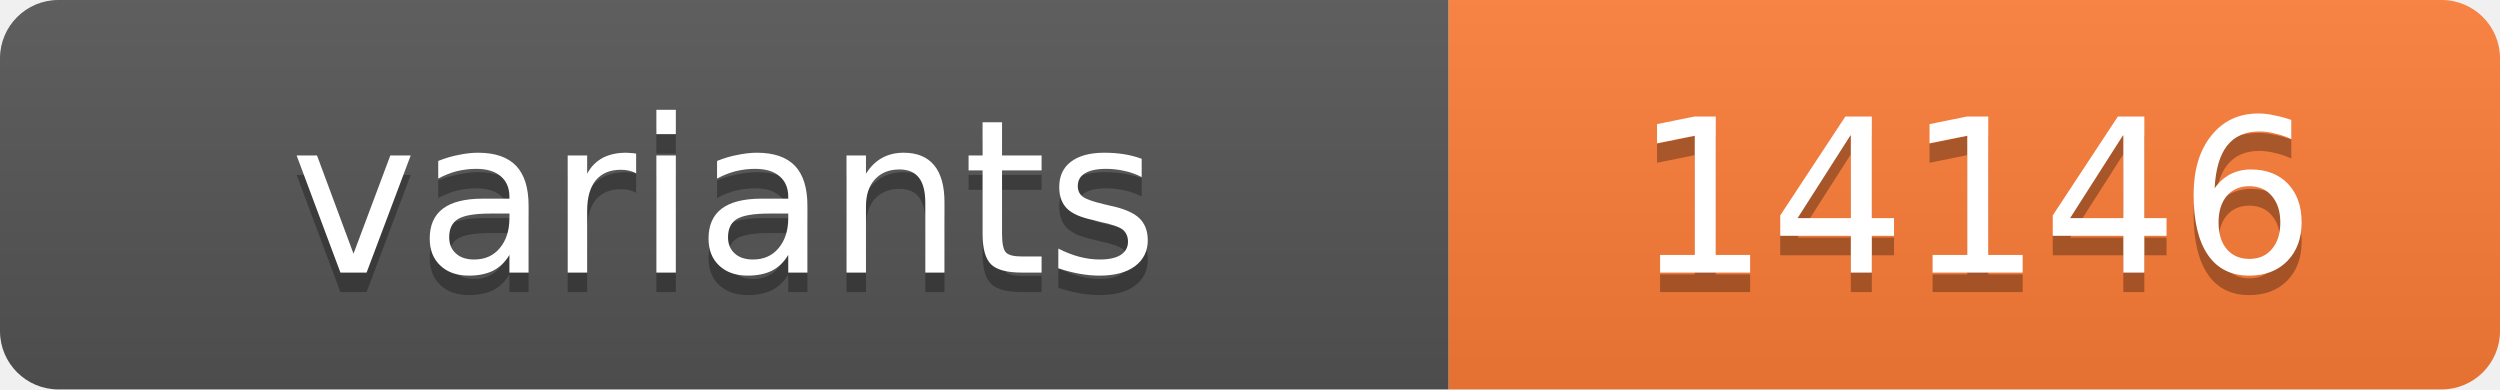
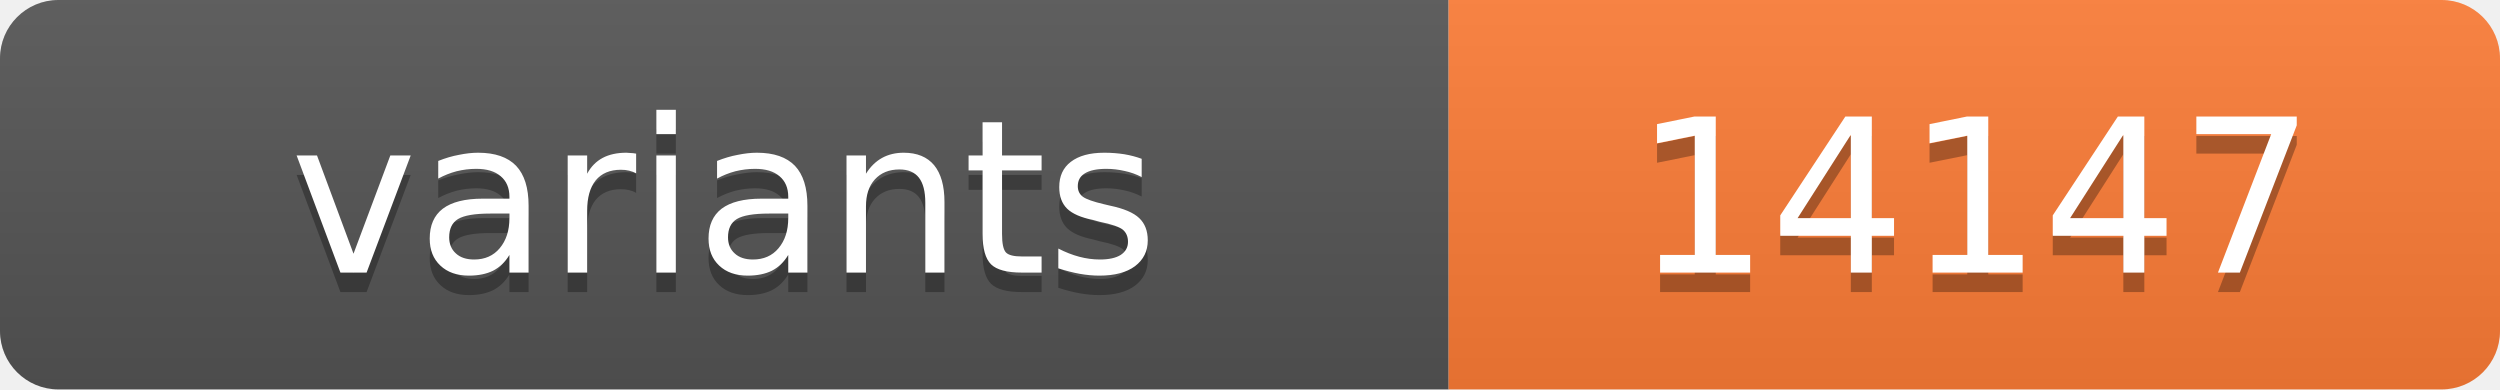
<svg xmlns="http://www.w3.org/2000/svg" width="128.4" height="20">
  <linearGradient id="s" x2="0" y2="100%">
    <stop offset="0" stop-color="#bbb" stop-opacity=".1" />
    <stop offset="1" stop-opacity=".1" />
  </linearGradient>
  <clipPath id="r">
    <rect width="128.4" height="20" rx="3" fill="#fff" />
  </clipPath>
  <g clip-path="url(#r)">
    <rect width="74.4" height="20" fill="#555" />
    <rect x="74.4" width="54.0" height="20" fill="#fe7d37" />
    <rect width="128.4" height="20" fill="url(#s)" />
  </g>
  <g fill="#fff" text-anchor="middle" font-family="Verdana,Geneva,DejaVu Sans,sans-serif" text-rendering="geometricPrecision" font-size="11">
    <text x="37.2" y="15" fill="#010101" fill-opacity=".3">variants</text>
    <text x="37.2" y="14">variants</text>
-     <text x="101.4" y="15" fill="#010101" fill-opacity=".3">14146</text>
-     <text x="101.4" y="14">14146</text>
+     <text x="101.4" y="15" fill="#010101" fill-opacity=".3">14147</text>
+     <text x="101.4" y="14">14147</text>
  </g>
</svg>
